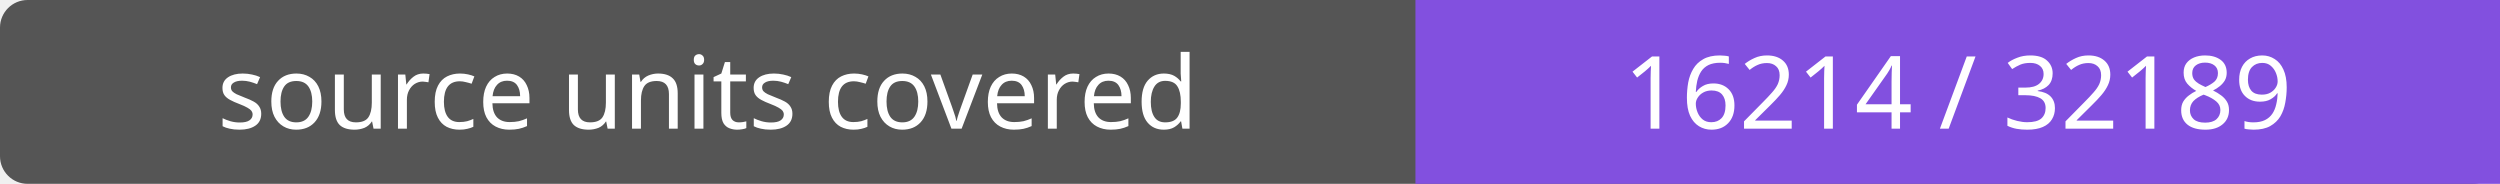
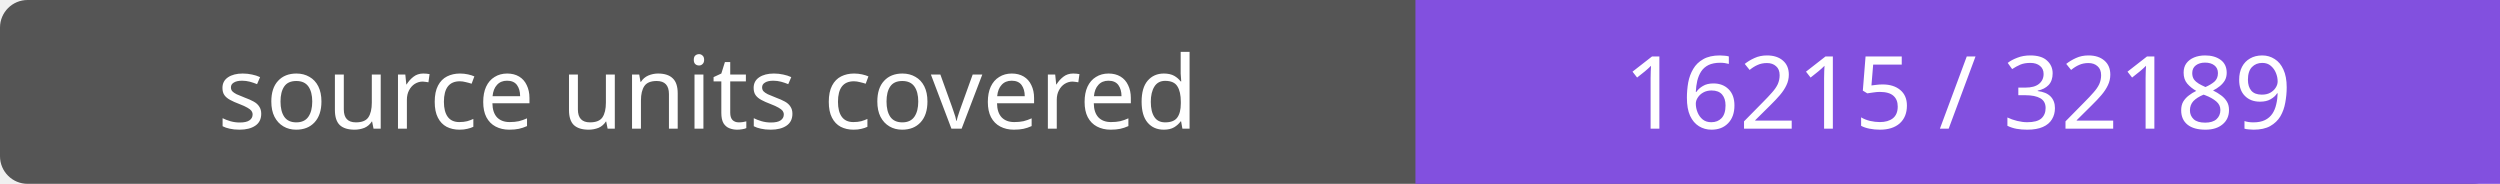
- <svg xmlns="http://www.w3.org/2000/svg" width="272" height="20" role="img" aria-label="source units covered: 16214 / 32189">
+ <svg xmlns="http://www.w3.org/2000/svg" width="272" height="20" role="img" aria-label="source units covered: 16215 / 32189">
  <rect width="272" height="20" rx="3" fill="#555" />
  <path fill="#8250df" d="M154 0h118v20H154z" />
  <g fill="#fff" text-anchor="middle" font-family="Verdana,sans-serif" font-size="11">
    <text x="77.0" y="14">source units covered</text>
-     <text x="213.0" y="14">16214 / 32189</text>
+     <text x="213.0" y="14">16215 / 32189</text>
  </g>
</svg>
